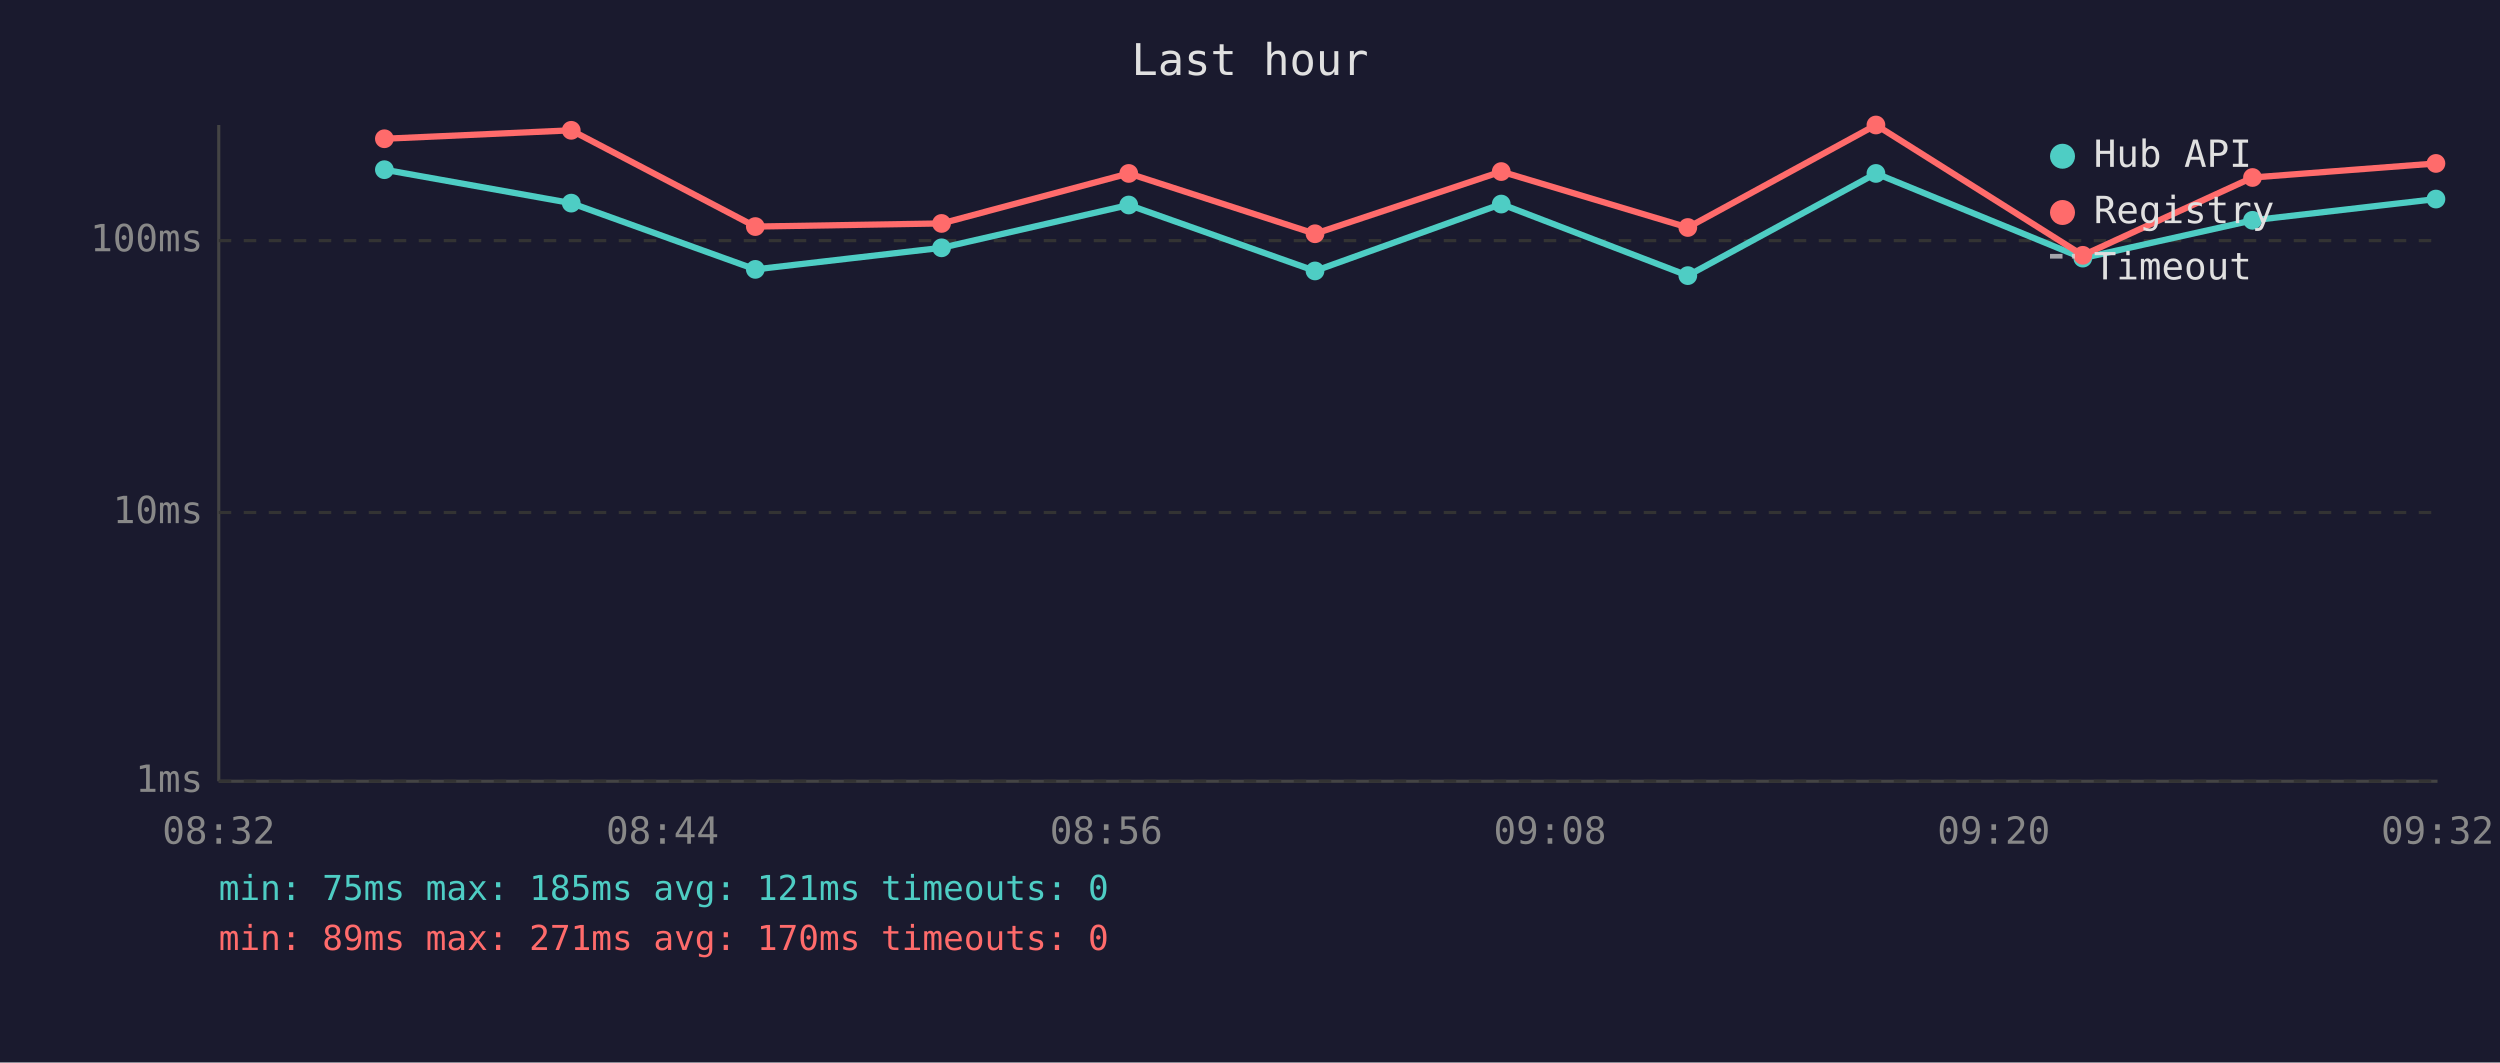
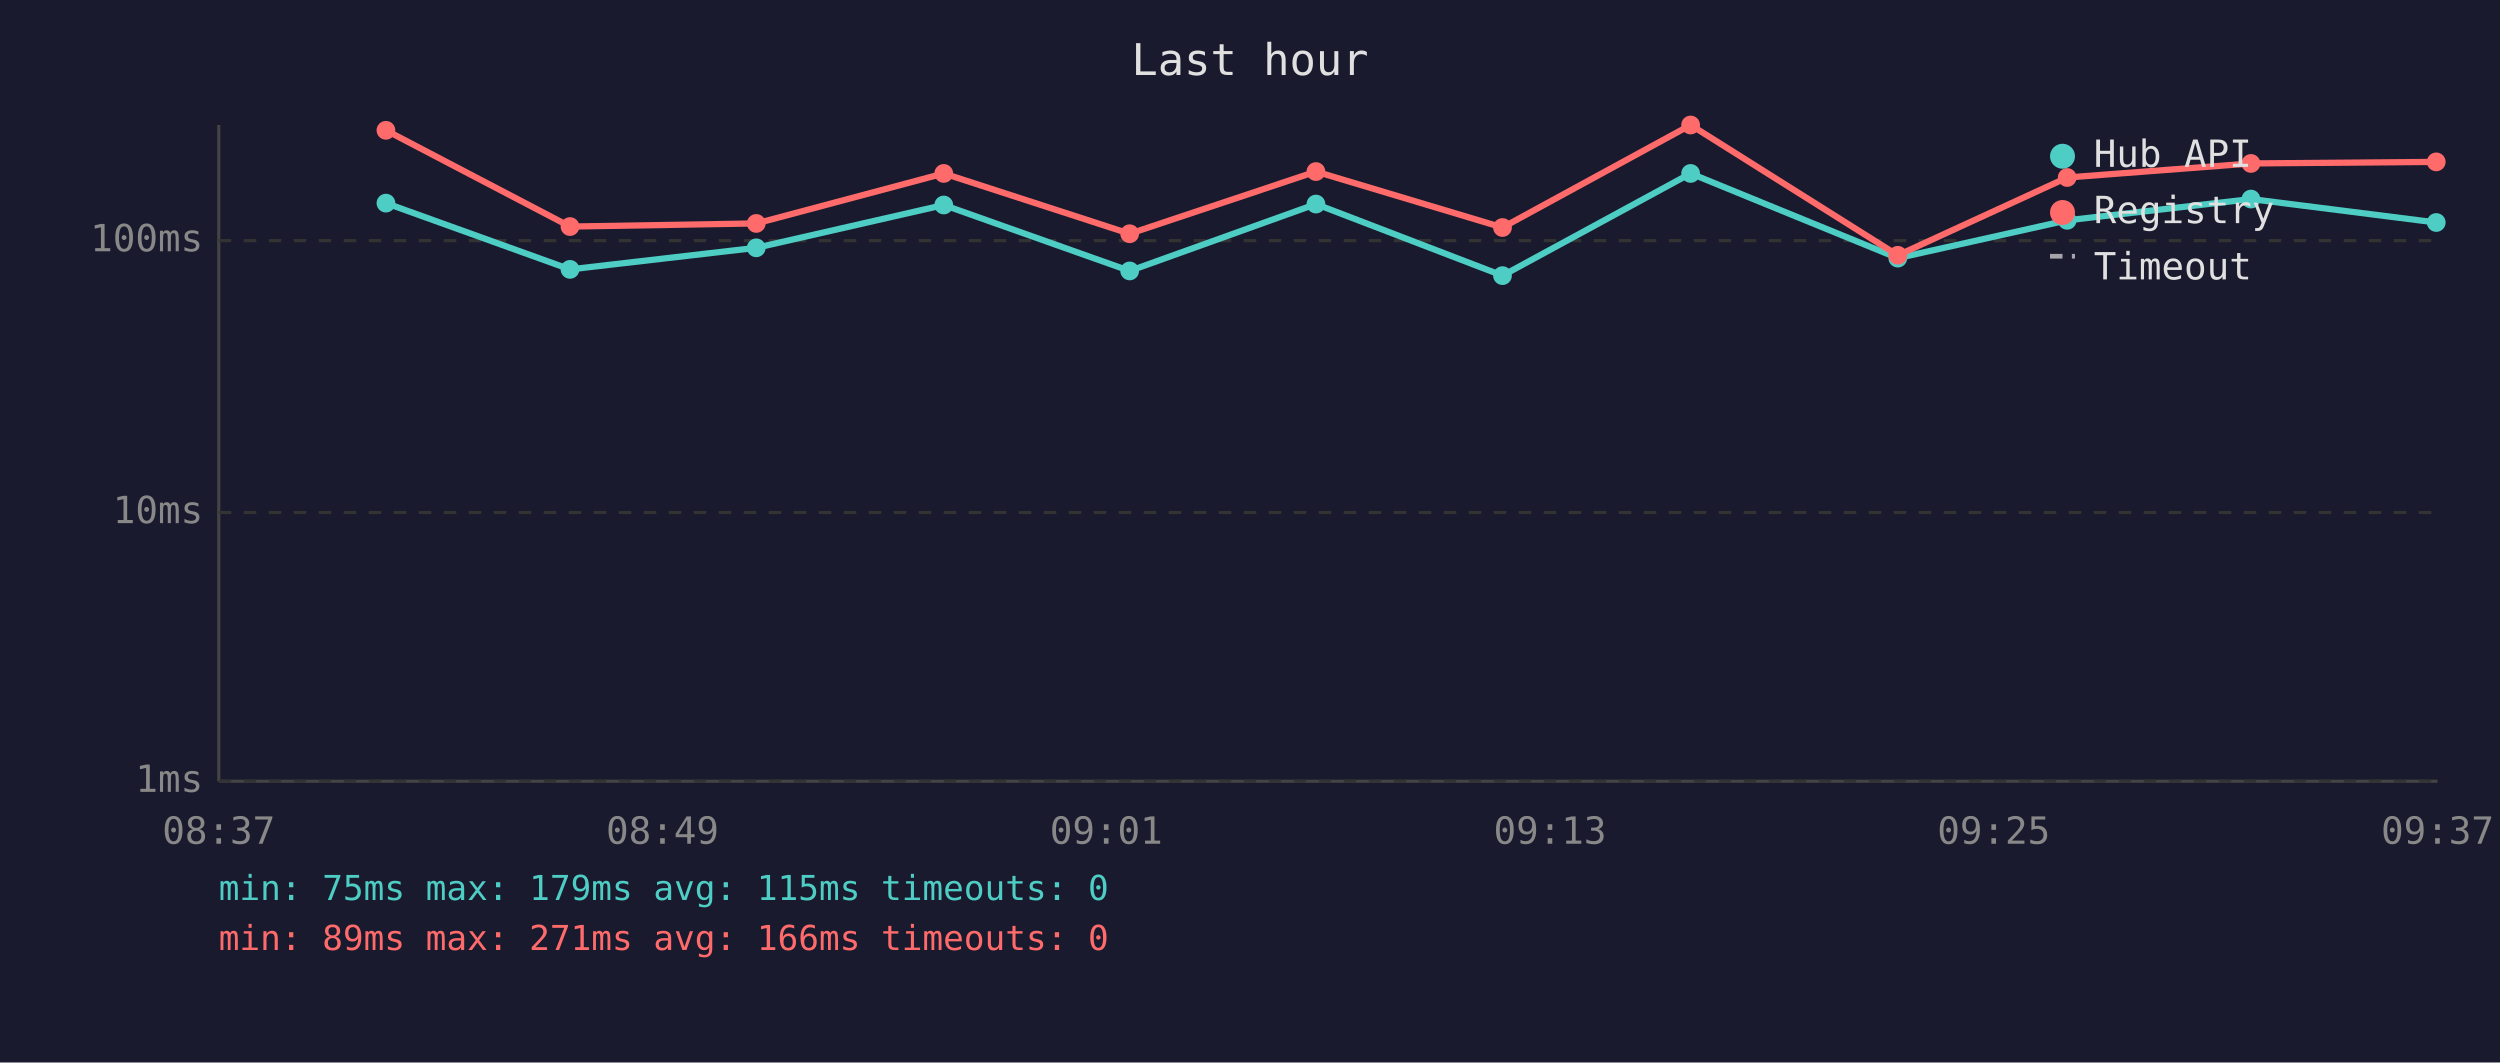
<svg xmlns="http://www.w3.org/2000/svg" viewBox="0 0 800 340" font-family="monospace" font-size="12">
  <rect width="800" height="340" fill="#1a1a2e" />
  <text x="400" y="24" fill="#e0e0e0" font-size="14" text-anchor="middle">Last hour</text>
  <line x1="70" y1="40" x2="70" y2="250" stroke="#444" stroke-width="1" />
  <line x1="70" y1="250" x2="780" y2="250" stroke="#444" stroke-width="1" />
  <line x1="70" y1="250" x2="780" y2="250" stroke="#333" stroke-width="1" stroke-dasharray="4" />
  <text x="65" y="250" fill="#888" text-anchor="end" dominant-baseline="middle">1ms</text>
  <line x1="70" y1="164" x2="780" y2="164" stroke="#333" stroke-width="1" stroke-dasharray="4" />
  <text x="65" y="164" fill="#888" text-anchor="end" dominant-baseline="middle">10ms</text>
  <line x1="70" y1="77" x2="780" y2="77" stroke="#333" stroke-width="1" stroke-dasharray="4" />
  <text x="65" y="77" fill="#888" text-anchor="end" dominant-baseline="middle">100ms</text>
-   <text x="70" y="270" fill="#888" text-anchor="middle">08:32</text>
-   <text x="212" y="270" fill="#888" text-anchor="middle">08:44</text>
-   <text x="354" y="270" fill="#888" text-anchor="middle">08:56</text>
-   <text x="496" y="270" fill="#888" text-anchor="middle">09:08</text>
-   <text x="638" y="270" fill="#888" text-anchor="middle">09:20</text>
-   <text x="780" y="270" fill="#888" text-anchor="middle">09:32</text>
-   <polyline points="123.0,54.3 182.8,65.0 241.7,86.2 301.3,79.3 361.2,65.6 420.8,86.7 480.4,65.3 540.1,88.2 600.3,55.5 666.5,82.6 720.8,70.5 779.5,63.7" fill="none" stroke="#4ecdc4" stroke-width="2" opacity="1" />
-   <circle cx="123.0" cy="54.3" r="3" fill="#4ecdc4" />
-   <circle cx="182.8" cy="65.0" r="3" fill="#4ecdc4" />
-   <circle cx="241.7" cy="86.2" r="3" fill="#4ecdc4" />
-   <circle cx="301.3" cy="79.3" r="3" fill="#4ecdc4" />
-   <circle cx="361.2" cy="65.6" r="3" fill="#4ecdc4" />
-   <circle cx="420.8" cy="86.7" r="3" fill="#4ecdc4" />
-   <circle cx="480.4" cy="65.3" r="3" fill="#4ecdc4" />
-   <circle cx="540.1" cy="88.2" r="3" fill="#4ecdc4" />
-   <circle cx="600.3" cy="55.5" r="3" fill="#4ecdc4" />
-   <circle cx="666.5" cy="82.6" r="3" fill="#4ecdc4" />
-   <circle cx="720.8" cy="70.5" r="3" fill="#4ecdc4" />
-   <circle cx="779.5" cy="63.7" r="3" fill="#4ecdc4" />
-   <polyline points="123.0,44.4 182.8,41.7 241.7,72.5 301.3,71.5 361.2,55.5 420.8,74.8 480.4,54.9 540.1,72.8 600.3,40.0 666.5,81.7 720.8,56.8 779.5,52.3" fill="none" stroke="#ff6b6b" stroke-width="2" opacity="1" />
-   <circle cx="123.0" cy="44.4" r="3" fill="#ff6b6b" />
-   <circle cx="182.8" cy="41.7" r="3" fill="#ff6b6b" />
-   <circle cx="241.7" cy="72.5" r="3" fill="#ff6b6b" />
-   <circle cx="301.3" cy="71.5" r="3" fill="#ff6b6b" />
-   <circle cx="361.2" cy="55.5" r="3" fill="#ff6b6b" />
-   <circle cx="420.8" cy="74.8" r="3" fill="#ff6b6b" />
-   <circle cx="480.4" cy="54.9" r="3" fill="#ff6b6b" />
-   <circle cx="540.1" cy="72.8" r="3" fill="#ff6b6b" />
-   <circle cx="600.3" cy="40.0" r="3" fill="#ff6b6b" />
-   <circle cx="666.5" cy="81.7" r="3" fill="#ff6b6b" />
-   <circle cx="720.8" cy="56.8" r="3" fill="#ff6b6b" />
-   <circle cx="779.5" cy="52.3" r="3" fill="#ff6b6b" />
+   <text x="70" y="270" fill="#888" text-anchor="middle">08:37</text>
+   <text x="212" y="270" fill="#888" text-anchor="middle">08:49</text>
+   <text x="354" y="270" fill="#888" text-anchor="middle">09:01</text>
+   <text x="496" y="270" fill="#888" text-anchor="middle">09:13</text>
+   <text x="638" y="270" fill="#888" text-anchor="middle">09:25</text>
+   <text x="780" y="270" fill="#888" text-anchor="middle">09:37</text>
+   <polyline points="123.5,65.0 182.4,86.2 242.0,79.3 302.0,65.6 361.5,86.7 421.1,65.3 480.8,88.2 541.0,55.5 607.3,82.6 661.5,70.5 720.3,63.7 779.6,71.2" fill="none" stroke="#4ecdc4" stroke-width="2" opacity="1" />
+   <circle cx="123.5" cy="65.0" r="3" fill="#4ecdc4" />
+   <circle cx="182.4" cy="86.2" r="3" fill="#4ecdc4" />
+   <circle cx="242.0" cy="79.3" r="3" fill="#4ecdc4" />
+   <circle cx="302.0" cy="65.6" r="3" fill="#4ecdc4" />
+   <circle cx="361.5" cy="86.7" r="3" fill="#4ecdc4" />
+   <circle cx="421.1" cy="65.3" r="3" fill="#4ecdc4" />
+   <circle cx="480.8" cy="88.2" r="3" fill="#4ecdc4" />
+   <circle cx="541.0" cy="55.5" r="3" fill="#4ecdc4" />
+   <circle cx="607.3" cy="82.6" r="3" fill="#4ecdc4" />
+   <circle cx="661.5" cy="70.5" r="3" fill="#4ecdc4" />
+   <circle cx="720.3" cy="63.7" r="3" fill="#4ecdc4" />
+   <circle cx="779.6" cy="71.2" r="3" fill="#4ecdc4" />
+   <polyline points="123.5,41.7 182.4,72.5 242.0,71.5 302.0,55.5 361.5,74.8 421.1,54.9 480.8,72.8 541.0,40.0 607.3,81.7 661.5,56.8 720.3,52.3 779.6,51.8" fill="none" stroke="#ff6b6b" stroke-width="2" opacity="1" />
+   <circle cx="123.5" cy="41.7" r="3" fill="#ff6b6b" />
+   <circle cx="182.4" cy="72.5" r="3" fill="#ff6b6b" />
+   <circle cx="242.0" cy="71.5" r="3" fill="#ff6b6b" />
+   <circle cx="302.0" cy="55.5" r="3" fill="#ff6b6b" />
+   <circle cx="361.5" cy="74.8" r="3" fill="#ff6b6b" />
+   <circle cx="421.1" cy="54.9" r="3" fill="#ff6b6b" />
+   <circle cx="480.8" cy="72.8" r="3" fill="#ff6b6b" />
+   <circle cx="541.0" cy="40.0" r="3" fill="#ff6b6b" />
+   <circle cx="607.3" cy="81.7" r="3" fill="#ff6b6b" />
+   <circle cx="661.5" cy="56.8" r="3" fill="#ff6b6b" />
+   <circle cx="720.3" cy="52.3" r="3" fill="#ff6b6b" />
+   <circle cx="779.6" cy="51.8" r="3" fill="#ff6b6b" />
  <circle cx="660" cy="50" r="4" fill="#4ecdc4" />
  <text x="670" y="50" fill="#e0e0e0" dominant-baseline="middle">Hub API</text>
  <circle cx="660" cy="68" r="4" fill="#ff6b6b" />
  <text x="670" y="68" fill="#e0e0e0" dominant-baseline="middle">Registry</text>
  <line x1="656" y1="82" x2="664" y2="82" stroke="#e0e0e0" stroke-width="1.5" stroke-dasharray="4,3" opacity="0.7" />
  <text x="670" y="86" fill="#e0e0e0" dominant-baseline="middle">Timeout</text>
-   <text x="70" y="288" fill="#4ecdc4" font-size="11">min: 75ms  max: 185ms  avg: 121ms  timeouts: 0</text>
-   <text x="70" y="304" fill="#ff6b6b" font-size="11">min: 89ms  max: 271ms  avg: 170ms  timeouts: 0</text>
+   <text x="70" y="288" fill="#4ecdc4" font-size="11">min: 75ms  max: 179ms  avg: 115ms  timeouts: 0</text>
+   <text x="70" y="304" fill="#ff6b6b" font-size="11">min: 89ms  max: 271ms  avg: 166ms  timeouts: 0</text>
</svg>
